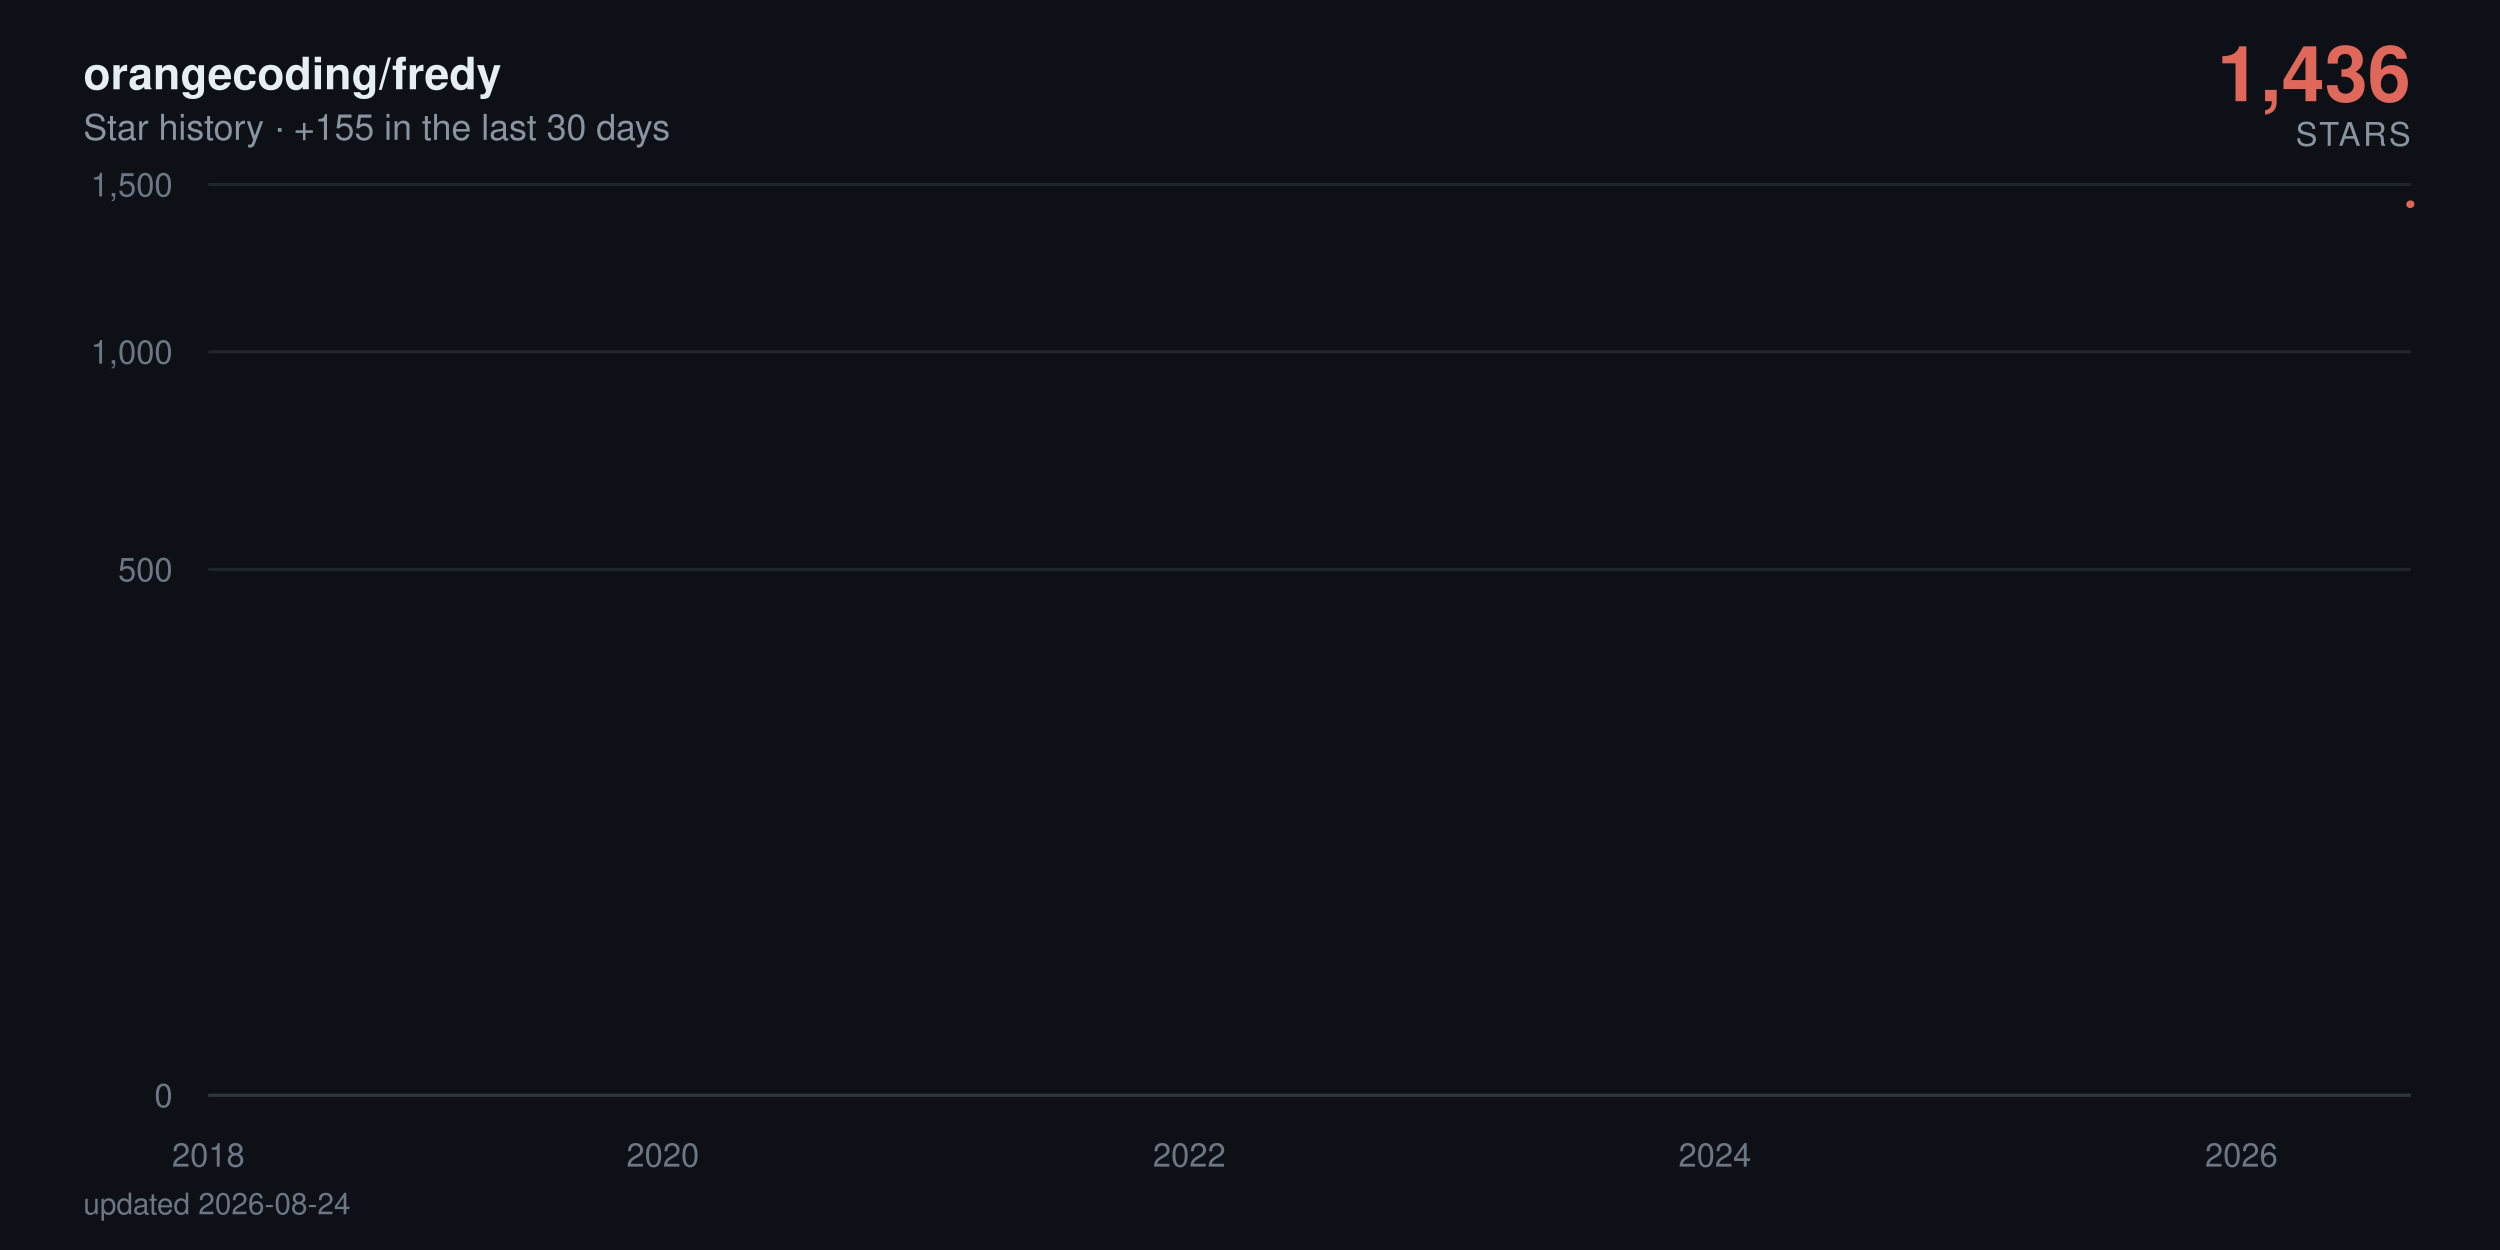
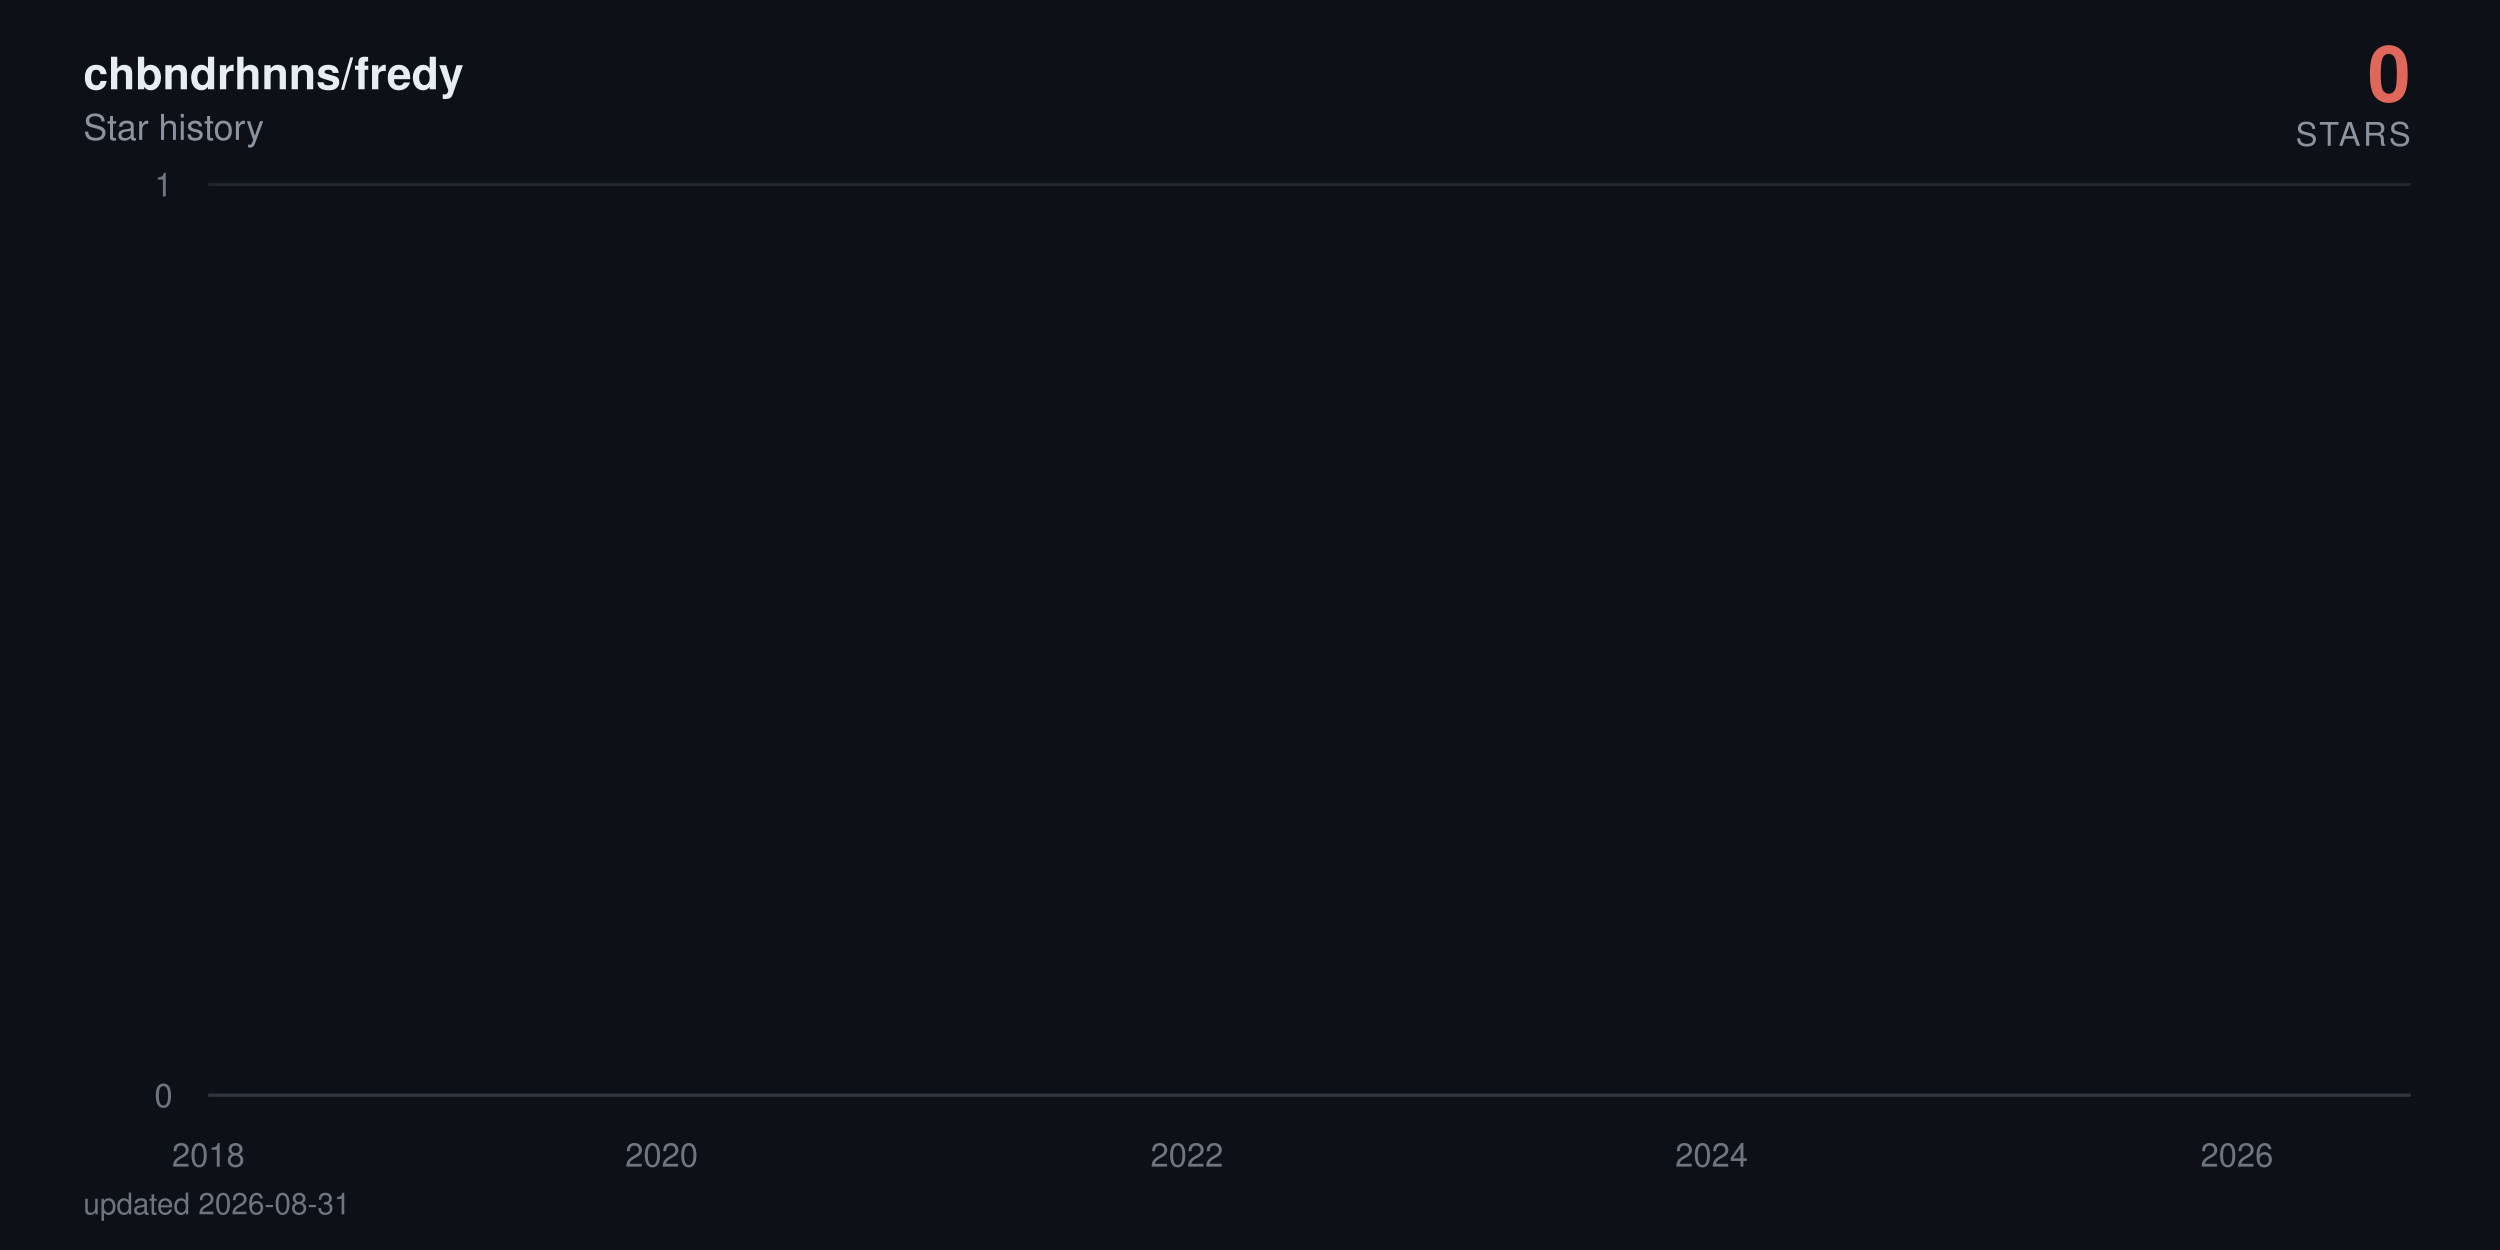
- <svg xmlns="http://www.w3.org/2000/svg" viewBox="0 0 840 420" width="840" height="420" role="img" aria-label="orangecoding/fredy star history: 1,436 stars">
+ <svg xmlns="http://www.w3.org/2000/svg" viewBox="0 0 840 420" width="840" height="420" role="img" aria-label="chbndrhnns/fredy star history: 0 stars">
  <defs>
    <linearGradient id="area" x1="0" y1="0" x2="0" y2="1">
      <stop offset="0%" stop-color="#e0685a" stop-opacity="0.38" />
      <stop offset="100%" stop-color="#e0685a" stop-opacity="0" />
    </linearGradient>
  </defs>
  <style>
    text { font-family: -apple-system, BlinkMacSystemFont, 'Segoe UI', Helvetica, Arial, sans-serif; }
    .tick { fill: #6e7681; font-size: 11px; }
    .title { fill: #e6edf3; font-size: 15px; font-weight: 600; }
    .subtitle { fill: #8b949e; font-size: 12px; }
    .total { fill: #e0685a; font-size: 26px; font-weight: 700; }
    .total-label { fill: #8b949e; font-size: 11px; letter-spacing: 0.08em; }
    .milestone-label { fill: #8b949e; font-size: 10px; font-weight: 600; }
    .footer { fill: #6e7681; font-size: 10px; }

-     .line { stroke-dasharray: 894; stroke-dashoffset: 894; animation: draw 2.4s cubic-bezier(0.22, 0.61, 0.36, 1) forwards; }
+     .line { stroke-dasharray: 23025; stroke-dashoffset: 23025; animation: draw 2.4s cubic-bezier(0.22, 0.61, 0.36, 1) forwards; }
    .fill { opacity: 0; animation: appear 1.4s ease-out 0.9s forwards; }
    .milestone { opacity: 0; animation: appear 0.6s ease-out 1.9s forwards; }
    .end { opacity: 0; animation: appear 0.5s ease-out 2.3s forwards; }
-     .halo { transform-origin: 810px 68.6px; animation: pulse 2.8s ease-in-out 2.8s infinite; }
+     .halo { transform-origin: 810px 368px; animation: pulse 2.8s ease-in-out 2.8s infinite; }

    @keyframes draw { to { stroke-dashoffset: 0; } }
    @keyframes appear { to { opacity: 1; } }
    @keyframes pulse { 0%, 100% { transform: scale(1); opacity: 0.22; } 50% { transform: scale(1.5); opacity: 0.05; } }

    @media (prefers-reduced-motion: reduce) {
      .line { stroke-dashoffset: 0; animation: none; }
      .fill, .milestone, .end { opacity: 1; animation: none; }
      .halo { animation: none; }
    }
  </style>
  <rect width="840" height="420" fill="#0d1117" />
-   <text x="28" y="30" class="title">orangecoding/fredy</text>
-   <text x="28" y="47" class="subtitle">Star history · +155 in the last 30 days</text>
-   <text x="810" y="34" text-anchor="end" class="total">1,436</text>
+   <text x="28" y="30" class="title">chbndrhnns/fredy</text>
+   <text x="28" y="47" class="subtitle">Star history</text>
+   <text x="810" y="34" text-anchor="end" class="total">0</text>
  <text x="810" y="49" text-anchor="end" class="total-label">STARS</text>
  <line x1="70" y1="368" x2="810" y2="368" stroke="#21262d" stroke-width="1" />
  <text x="58" y="372" text-anchor="end" class="tick">0</text>
-   <line x1="70" y1="191.3" x2="810" y2="191.3" stroke="#21262d" stroke-width="1" />
-   <text x="58" y="195.3" text-anchor="end" class="tick">500</text>
-   <line x1="70" y1="118.2" x2="810" y2="118.2" stroke="#21262d" stroke-width="1" />
-   <text x="58" y="122.2" text-anchor="end" class="tick">1,000</text>
  <line x1="70" y1="62" x2="810" y2="62" stroke="#21262d" stroke-width="1" />
-   <text x="58" y="66" text-anchor="end" class="tick">1,500</text>
+   <text x="58" y="66" text-anchor="end" class="tick">1</text>
  <line x1="70" y1="368" x2="810" y2="368" stroke="#30363d" stroke-width="1" />
  <text x="70" y="392" text-anchor="middle" class="tick">2018</text>
-   <text x="222.7" y="392" text-anchor="middle" class="tick">2020</text>
-   <text x="399.6" y="392" text-anchor="middle" class="tick">2022</text>
-   <text x="576.2" y="392" text-anchor="middle" class="tick">2024</text>
-   <text x="753.1" y="392" text-anchor="middle" class="tick">2026</text>
-   <path class="fill" d="M70,368 70,360.1 L71.7,356.8 L90.1,348.6 L90.3,347.1 L90.6,345.7 L199.2,344.3 L218.8,343 L222,340.6 L222.9,339.5 L226.8,338.4 L227.3,337.4 L234.1,336.4 L237.7,335.4 L258.8,334.5 L266,333.6 L268.9,332.7 L275.2,331.8 L288.8,330.9 L298.9,330.1 L313.9,329.3 L314.4,328.5 L326,327.7 L326.5,326.9 L331.3,326.2 L342.7,325.5 L343.2,324.7 L343.4,324 L346.6,323.3 L347.8,322.6 L350,321.9 L352.6,321.3 L365.2,320.6 L373.9,319.9 L374.9,318 L378.1,317.4 L382.9,316.8 L384.3,315.6 L384.6,315 L385.3,314.4 L386,313.3 L386.3,312.7 L388.7,312.1 L389.2,311.6 L391.4,311 L392.8,310.5 L393.3,309.9 L399.6,309.4 L400.8,308.9 L401.5,308.3 L402.2,307.8 L402.7,307.3 L403.2,306.8 L405.2,306.3 L405.9,305.3 L406.1,304.8 L406.4,304.3 L410,303.8 L410.2,303.3 L411.2,302.8 L411.9,302.4 L414.1,301.9 L415.3,301.4 L417.3,301 L419.9,300.5 L420.4,300 L422.8,299.6 L423.1,298.2 L426.7,297.8 L427.4,297.3 L428.9,296.9 L429.8,296.5 L430.1,296 L432.5,295.6 L434,295.2 L434.2,294.7 L436.6,294.3 L438.1,293.9 L439.5,293 L439.8,292.6 L441.2,292.2 L444.1,291.8 L446.3,291.4 L447.3,291 L448.2,290.6 L448.5,289.8 L449,289.4 L450.6,289 L451.4,288.6 L452.8,288.2 L453.1,287.8 L453.3,287.4 L454,287 L454.8,286.7 L456.5,285.9 L456.7,285.1 L457.2,284.8 L457.9,284.4 L458.1,283.6 L460.8,283.3 L461.1,282.9 L461.8,282.5 L466.6,281.8 L467.3,281.5 L469.8,281.1 L470.2,280.7 L470.7,280.4 L471,280 L473.4,279.7 L477.3,279.3 L478,279 L478.2,278.6 L479.7,278.3 L482.1,277.9 L483.1,277.6 L483.3,277.2 L483.6,276.9 L483.8,276.5 L485,276.2 L486.5,275.9 L488.9,275.5 L489.1,275.2 L490.8,274.8 L491.3,274.5 L494.9,274.2 L498.1,273.9 L498.6,273.5 L500.5,273.2 L500.7,272.9 L501,272.5 L501.5,272.2 L502.7,271.9 L503.4,271.6 L509.5,271.2 L510.9,270.9 L511.6,270.6 L513.1,270.3 L513.3,270 L513.8,269.6 L514.3,269.3 L514.5,269 L516.7,268.7 L517.9,268.4 L522.5,267.7 L532,267.4 L532.7,267.1 L538.5,266.8 L539.9,266.5 L545.3,266.2 L545.7,265.9 L547.9,265.6 L548.2,265.3 L549.9,265 L551.1,264.7 L552.8,264.4 L554.2,264.1 L560,263.8 L561,263.5 L565.6,263.2 L566.1,262.9 L575.8,262.6 L577.7,262 L577.9,261.7 L580.1,261.4 L580.4,261.1 L584,260.8 L584.2,260.5 L584.5,260.2 L586.4,260 L589.1,259.7 L589.8,259.4 L591.5,259.1 L595.6,258.8 L596.1,258.5 L597.3,258.2 L601.9,258 L602.6,257.4 L606.2,257.1 L607.9,256.5 L608.7,256.3 L613,256 L615,255.7 L618.1,255.4 L619.6,255.2 L621.2,254.9 L621.5,254.3 L622,254.1 L622.2,253.8 L622.5,253.5 L622.9,253.2 L623.2,253 L624.2,252.7 L625.1,252.4 L626.8,252.2 L627.8,251.9 L629.5,251.3 L630,251.1 L631.7,250.8 L633.6,250.5 L635.8,250.3 L636.5,250 L637.2,249.8 L639.4,249.5 L642.3,249.2 L644.5,249 L645.2,248.7 L645.4,248.4 L645.9,247.9 L646.7,247.7 L647.4,247.4 L647.9,247.1 L649.3,246.9 L651.7,246.6 L653.9,246.4 L654.9,246.1 L656.8,245.9 L661.7,245.6 L662.6,245.3 L663.6,245.1 L664.8,244.8 L665.3,244.3 L670.1,244.1 L671.3,243.8 L671.8,243.6 L676.9,243.3 L678.8,243.1 L679.6,242.8 L684.4,242.6 L684.7,242.3 L686.1,242.1 L687.3,241.6 L690.9,241.3 L691.7,241.1 L694.6,240.8 L695.8,240.4 L696,240.1 L696.3,239.9 L696.5,239.6 L697.2,238.9 L697.5,238.7 L697.7,238.2 L698,237.9 L698.7,237.7 L699.2,237.5 L700.4,237.2 L700.6,237 L700.9,236.7 L701.6,236.5 L703,236.3 L704.7,236 L705.2,235.8 L705.7,235.6 L706.7,235.1 L708.6,234.6 L709.8,234.4 L710.3,234.2 L710.8,233.9 L713.2,233.7 L713.9,233.5 L714.2,233 L716.8,232.8 L717.1,232.5 L718.8,232.3 L719,232.1 L719.3,231.8 L720,231.6 L720.2,231.4 L720.7,231.2 L720.9,230.9 L721.2,230.7 L721.9,230.2 L722.2,229.8 L722.4,229.6 L722.9,229.1 L723.1,228.7 L724.1,228.4 L724.3,228 L724.6,227.6 L725.3,227.3 L725.5,227.1 L725.8,226.9 L726.3,226.7 L727,224.9 L727.2,224.5 L727.7,223.8 L728,223.6 L729.2,223.4 L729.4,223.2 L729.7,222.7 L729.9,222.3 L730.1,222.1 L730.4,221.5 L730.6,221.2 L730.9,221 L731.4,220.8 L731.6,220.6 L733.5,220.4 L734,219.6 L734.3,219.3 L734.5,219.1 L734.7,218.9 L735,218.5 L735.7,218.1 L736,217.5 L736.2,217.1 L736.7,216.8 L737.2,216.4 L737.4,216 L737.6,215.8 L738.4,215.2 L738.9,214.6 L739.1,214.4 L739.6,214.2 L740.1,214 L740.5,213.6 L740.8,213.4 L741,213.2 L741.3,212.8 L742,212.6 L742.2,212.4 L742.5,212.2 L742.7,211.8 L743,211.6 L744.2,211.4 L744.9,211.2 L745.4,211 L745.6,210.8 L745.9,210.4 L746.1,209.8 L747.3,209.6 L747.6,209.4 L747.8,208.8 L748.1,208.4 L748.5,208.2 L749.7,208 L751.7,207.4 L752.2,207.2 L752.6,207 L752.9,206.5 L753.1,205.9 L753.4,205.1 L753.6,204.9 L754.1,204 L754.3,203.4 L754.6,203 L754.8,202.1 L755.8,201.9 L756.3,201.7 L756.8,201.5 L757,201.3 L757.2,201.1 L757.5,201 L757.7,200.4 L758,200 L758.2,199.8 L758.7,199.1 L759.2,198.9 L759.4,198.4 L759.7,198.2 L760.2,198 L760.4,197.6 L760.6,197.3 L760.9,197.1 L761.1,196.3 L761.4,195.3 L761.6,194.7 L761.8,194.4 L762.1,194.2 L762.3,194 L762.6,193.8 L762.8,193.3 L763.1,192.9 L763.3,192.6 L763.5,192.2 L764,191.9 L764.3,191.2 L764.7,190.8 L765,190.6 L765.2,190.3 L765.5,190.1 L765.7,189.6 L766.2,189.4 L766.4,189.2 L766.7,189 L767.4,188.7 L767.7,188.2 L767.9,188 L768.1,187.7 L768.4,187.3 L768.6,187.1 L768.9,186.8 L769.1,185.6 L769.3,185.1 L769.6,184.9 L769.8,184.7 L770.1,184.2 L770.3,184.1 L770.6,183.9 L771,183.7 L771.5,183.2 L771.8,182.7 L772,182.2 L772.5,181.7 L772.7,181.4 L773,181.2 L773.2,180.7 L773.5,180.5 L773.9,180.2 L774.2,179.7 L774.4,179.2 L774.7,179 L774.9,178.4 L775.2,178.2 L775.6,178 L775.9,177.9 L776.1,177.7 L776.4,177.6 L776.8,177.4 L777.1,176.9 L777.3,176.7 L777.6,176.6 L777.8,176.4 L778.3,176.3 L779.3,176.1 L779.5,175.8 L780.2,175 L780.5,174.5 L781,174.1 L781.2,174 L781.9,173.8 L782.2,173.7 L782.7,173.3 L782.9,173 L783.1,172.9 L783.4,172.7 L783.6,172.1 L784.6,171.9 L784.8,171.6 L785.3,171.3 L785.6,171.1 L785.8,171 L786.5,170.8 L787,170.6 L787.3,170.3 L787.5,170 L787.7,169.8 L788,169.7 L788.2,169.5 L788.5,169.4 L788.7,169.2 L788.9,169.1 L789.2,168.9 L789.4,147.1 L789.7,116.9 L789.9,111.9 L790.2,108 L790.4,106.2 L790.6,104.5 L790.9,104.2 L791.1,103.5 L791.4,102.8 L791.6,102.1 L791.9,101.5 L792.3,101.2 L792.6,100.9 L792.8,100.1 L793.1,97.3 L793.3,96.7 L793.5,95.8 L793.8,95.7 L794,95.6 L794.3,95 L794.5,94.6 L794.8,94.2 L795,93.6 L795.5,93.1 L795.7,92.8 L796,92.6 L796.2,92.4 L796.4,91.7 L796.7,91.4 L796.9,91 L797.2,90.9 L797.4,90.5 L797.7,90.2 L797.9,89.9 L798.1,89 L798.4,88.8 L798.6,88.5 L798.9,88.3 L799.1,88.2 L799.6,88 L800.1,87.7 L800.3,87.4 L800.8,87.3 L801,87 L801.3,86.9 L801.5,86.4 L801.8,86.2 L802,85.9 L802.3,85.7 L802.5,85.3 L802.7,85.2 L803,84.2 L803.2,78 L803.5,75.9 L803.7,75.5 L804,74.8 L804.2,74.5 L804.4,74.1 L804.7,73.6 L804.9,73.4 L805.4,73.3 L805.6,73.2 L805.9,73.1 L806.1,72.8 L806.4,72.5 L806.6,72.4 L806.9,72 L807.1,71.8 L807.3,71.2 L807.6,71.1 L807.8,70.7 L808.1,70.6 L808.3,70.5 L808.5,69.9 L808.8,69.4 L809,69.3 L809.3,69.1 L809.5,68.8 L809.8,68.6 L810,68.6 L810,368 Z" fill="url(#area)" />
-   <path class="line" d="M70,360.1 L71.7,356.8 L90.1,348.6 L90.3,347.1 L90.6,345.7 L199.2,344.3 L218.8,343 L222,340.6 L222.9,339.5 L226.8,338.4 L227.3,337.4 L234.1,336.4 L237.7,335.4 L258.8,334.5 L266,333.6 L268.9,332.7 L275.2,331.8 L288.8,330.9 L298.9,330.1 L313.9,329.3 L314.4,328.5 L326,327.7 L326.5,326.9 L331.3,326.2 L342.7,325.5 L343.2,324.7 L343.4,324 L346.6,323.3 L347.8,322.6 L350,321.9 L352.6,321.3 L365.2,320.6 L373.9,319.9 L374.9,318 L378.1,317.4 L382.9,316.8 L384.3,315.6 L384.6,315 L385.3,314.4 L386,313.3 L386.3,312.7 L388.7,312.1 L389.2,311.6 L391.4,311 L392.8,310.5 L393.3,309.9 L399.6,309.4 L400.8,308.9 L401.5,308.3 L402.2,307.8 L402.7,307.3 L403.2,306.8 L405.2,306.3 L405.9,305.3 L406.1,304.8 L406.4,304.3 L410,303.8 L410.2,303.3 L411.2,302.8 L411.9,302.4 L414.1,301.9 L415.3,301.4 L417.3,301 L419.9,300.5 L420.4,300 L422.8,299.6 L423.1,298.2 L426.7,297.8 L427.4,297.3 L428.9,296.9 L429.8,296.5 L430.1,296 L432.5,295.6 L434,295.2 L434.2,294.7 L436.6,294.3 L438.1,293.9 L439.5,293 L439.8,292.6 L441.2,292.2 L444.1,291.8 L446.3,291.4 L447.3,291 L448.2,290.6 L448.5,289.8 L449,289.4 L450.6,289 L451.4,288.6 L452.8,288.2 L453.1,287.8 L453.3,287.4 L454,287 L454.8,286.7 L456.5,285.9 L456.7,285.1 L457.2,284.8 L457.9,284.4 L458.1,283.6 L460.8,283.3 L461.1,282.9 L461.8,282.5 L466.6,281.8 L467.3,281.5 L469.8,281.1 L470.2,280.7 L470.7,280.4 L471,280 L473.4,279.7 L477.3,279.3 L478,279 L478.2,278.6 L479.7,278.3 L482.1,277.9 L483.1,277.6 L483.3,277.2 L483.6,276.9 L483.8,276.5 L485,276.2 L486.5,275.9 L488.9,275.5 L489.1,275.2 L490.8,274.8 L491.3,274.5 L494.9,274.2 L498.1,273.9 L498.6,273.5 L500.5,273.2 L500.7,272.9 L501,272.5 L501.5,272.2 L502.7,271.9 L503.4,271.6 L509.5,271.2 L510.9,270.9 L511.6,270.6 L513.1,270.3 L513.3,270 L513.8,269.6 L514.3,269.3 L514.5,269 L516.7,268.7 L517.9,268.4 L522.5,267.7 L532,267.4 L532.7,267.1 L538.5,266.8 L539.9,266.5 L545.3,266.2 L545.7,265.9 L547.9,265.6 L548.2,265.3 L549.9,265 L551.1,264.7 L552.8,264.4 L554.2,264.1 L560,263.8 L561,263.5 L565.6,263.2 L566.1,262.9 L575.8,262.6 L577.7,262 L577.9,261.7 L580.1,261.4 L580.4,261.1 L584,260.8 L584.2,260.5 L584.5,260.2 L586.4,260 L589.1,259.7 L589.8,259.4 L591.5,259.1 L595.6,258.8 L596.1,258.5 L597.3,258.2 L601.9,258 L602.6,257.4 L606.2,257.1 L607.9,256.5 L608.7,256.3 L613,256 L615,255.7 L618.1,255.4 L619.6,255.2 L621.2,254.9 L621.5,254.3 L622,254.1 L622.2,253.8 L622.5,253.5 L622.9,253.2 L623.2,253 L624.2,252.7 L625.1,252.4 L626.8,252.2 L627.8,251.9 L629.5,251.3 L630,251.1 L631.7,250.8 L633.6,250.5 L635.8,250.3 L636.5,250 L637.2,249.8 L639.4,249.5 L642.3,249.2 L644.5,249 L645.2,248.7 L645.4,248.4 L645.9,247.9 L646.7,247.7 L647.4,247.4 L647.9,247.1 L649.3,246.9 L651.7,246.6 L653.9,246.4 L654.9,246.1 L656.8,245.9 L661.7,245.6 L662.6,245.3 L663.6,245.1 L664.8,244.8 L665.3,244.3 L670.1,244.1 L671.3,243.8 L671.8,243.6 L676.9,243.3 L678.8,243.1 L679.6,242.8 L684.4,242.6 L684.7,242.3 L686.1,242.1 L687.3,241.6 L690.9,241.3 L691.7,241.1 L694.6,240.8 L695.8,240.4 L696,240.1 L696.3,239.9 L696.5,239.6 L697.2,238.9 L697.5,238.7 L697.7,238.2 L698,237.9 L698.7,237.7 L699.2,237.5 L700.4,237.2 L700.6,237 L700.9,236.7 L701.6,236.5 L703,236.3 L704.7,236 L705.2,235.8 L705.7,235.6 L706.7,235.1 L708.6,234.6 L709.8,234.4 L710.3,234.2 L710.8,233.9 L713.2,233.7 L713.9,233.5 L714.2,233 L716.8,232.8 L717.1,232.5 L718.8,232.3 L719,232.1 L719.3,231.8 L720,231.6 L720.2,231.4 L720.7,231.2 L720.9,230.9 L721.2,230.7 L721.9,230.2 L722.2,229.8 L722.4,229.6 L722.9,229.1 L723.1,228.7 L724.1,228.4 L724.3,228 L724.6,227.6 L725.3,227.3 L725.5,227.1 L725.8,226.9 L726.3,226.7 L727,224.9 L727.2,224.5 L727.7,223.8 L728,223.6 L729.2,223.4 L729.4,223.2 L729.7,222.7 L729.9,222.3 L730.1,222.1 L730.4,221.5 L730.6,221.2 L730.9,221 L731.4,220.8 L731.6,220.6 L733.5,220.4 L734,219.6 L734.3,219.3 L734.5,219.1 L734.7,218.9 L735,218.5 L735.7,218.1 L736,217.5 L736.2,217.1 L736.7,216.8 L737.2,216.4 L737.4,216 L737.6,215.8 L738.4,215.2 L738.9,214.6 L739.1,214.4 L739.6,214.2 L740.1,214 L740.5,213.6 L740.8,213.4 L741,213.2 L741.3,212.8 L742,212.6 L742.2,212.4 L742.5,212.2 L742.7,211.8 L743,211.6 L744.2,211.4 L744.9,211.2 L745.4,211 L745.6,210.8 L745.9,210.4 L746.1,209.8 L747.3,209.6 L747.6,209.4 L747.8,208.8 L748.1,208.4 L748.5,208.2 L749.7,208 L751.7,207.4 L752.2,207.2 L752.6,207 L752.9,206.5 L753.1,205.9 L753.4,205.1 L753.6,204.9 L754.1,204 L754.3,203.4 L754.6,203 L754.8,202.1 L755.8,201.9 L756.3,201.7 L756.8,201.5 L757,201.3 L757.2,201.1 L757.5,201 L757.7,200.4 L758,200 L758.2,199.8 L758.7,199.1 L759.2,198.9 L759.4,198.4 L759.7,198.2 L760.2,198 L760.4,197.6 L760.6,197.3 L760.9,197.1 L761.1,196.3 L761.4,195.3 L761.6,194.7 L761.8,194.4 L762.1,194.2 L762.3,194 L762.6,193.8 L762.8,193.3 L763.1,192.9 L763.3,192.6 L763.5,192.2 L764,191.9 L764.3,191.2 L764.7,190.8 L765,190.6 L765.2,190.3 L765.5,190.1 L765.7,189.6 L766.2,189.4 L766.4,189.2 L766.7,189 L767.4,188.7 L767.7,188.2 L767.9,188 L768.1,187.7 L768.4,187.3 L768.6,187.1 L768.9,186.8 L769.1,185.6 L769.3,185.1 L769.6,184.9 L769.8,184.7 L770.1,184.2 L770.3,184.1 L770.6,183.9 L771,183.7 L771.5,183.2 L771.8,182.7 L772,182.2 L772.5,181.7 L772.7,181.4 L773,181.2 L773.2,180.7 L773.5,180.5 L773.9,180.2 L774.2,179.7 L774.4,179.2 L774.7,179 L774.9,178.4 L775.2,178.2 L775.6,178 L775.9,177.9 L776.1,177.7 L776.4,177.6 L776.8,177.4 L777.1,176.9 L777.3,176.7 L777.6,176.6 L777.8,176.4 L778.3,176.3 L779.3,176.1 L779.5,175.8 L780.2,175 L780.5,174.5 L781,174.1 L781.2,174 L781.9,173.8 L782.2,173.7 L782.7,173.3 L782.9,173 L783.1,172.9 L783.4,172.7 L783.6,172.1 L784.6,171.9 L784.8,171.6 L785.3,171.3 L785.6,171.1 L785.8,171 L786.5,170.8 L787,170.6 L787.3,170.3 L787.5,170 L787.7,169.8 L788,169.7 L788.2,169.5 L788.5,169.4 L788.7,169.2 L788.9,169.1 L789.2,168.9 L789.4,147.1 L789.7,116.9 L789.9,111.9 L790.2,108 L790.4,106.2 L790.6,104.5 L790.9,104.2 L791.1,103.5 L791.4,102.8 L791.6,102.1 L791.9,101.5 L792.3,101.2 L792.6,100.9 L792.8,100.1 L793.1,97.3 L793.3,96.7 L793.5,95.8 L793.8,95.7 L794,95.6 L794.3,95 L794.5,94.6 L794.8,94.2 L795,93.6 L795.5,93.1 L795.7,92.8 L796,92.6 L796.2,92.4 L796.4,91.7 L796.7,91.4 L796.9,91 L797.2,90.9 L797.4,90.5 L797.7,90.2 L797.9,89.9 L798.1,89 L798.4,88.8 L798.6,88.5 L798.9,88.3 L799.1,88.2 L799.6,88 L800.1,87.7 L800.3,87.4 L800.8,87.3 L801,87 L801.3,86.9 L801.5,86.4 L801.8,86.2 L802,85.9 L802.3,85.7 L802.5,85.3 L802.7,85.2 L803,84.2 L803.2,78 L803.5,75.9 L803.7,75.5 L804,74.8 L804.2,74.5 L804.4,74.1 L804.7,73.6 L804.9,73.4 L805.4,73.3 L805.6,73.2 L805.9,73.1 L806.1,72.8 L806.4,72.5 L806.6,72.4 L806.9,72 L807.1,71.8 L807.3,71.2 L807.6,71.1 L807.8,70.7 L808.1,70.6 L808.3,70.5 L808.5,69.9 L808.8,69.4 L809,69.3 L809.3,69.1 L809.5,68.8 L809.8,68.6 L810,68.6" fill="none" stroke="#e0685a" stroke-width="2.5" stroke-linecap="round" stroke-linejoin="round" />
+   <text x="222.3" y="392" text-anchor="middle" class="tick">2020</text>
+   <text x="398.8" y="392" text-anchor="middle" class="tick">2022</text>
+   <text x="575.1" y="392" text-anchor="middle" class="tick">2024</text>
+   <text x="751.6" y="392" text-anchor="middle" class="tick">2026</text>
+   <path class="fill" d="M70,368 70,62 L71.7,-64.7 L90,-381.5 L90.3,-441.6 L90.5,-497.5 L198.9,-550 L218.5,-599.7 L221.6,-692 L222.6,-735.3 L226.5,-776.9 L226.9,-817.1 L233.7,-856 L237.3,-893.7 L258.3,-930.2 L265.6,-965.8 L268.5,-1000.5 L274.7,-1034.3 L288.3,-1067.3 L298.4,-1099.5 L313.4,-1131.1 L313.8,-1162 L325.4,-1192.3 L325.9,-1222 L330.8,-1251.2 L342.1,-1279.9 L342.6,-1308 L342.8,-1335.7 L346,-1363 L347.2,-1389.8 L349.3,-1416.3 L352,-1442.3 L364.6,-1468 L373.2,-1493.3 L374.2,-1567.3 L377.3,-1591.4 L382.2,-1615.1 L383.6,-1661.8 L383.9,-1684.7 L384.6,-1707.4 L385.3,-1752 L385.6,-1774 L388,-1795.7 L388.5,-1817.3 L390.6,-1838.6 L392.1,-1859.7 L392.6,-1880.6 L398.8,-1901.4 L400,-1921.9 L400.8,-1942.2 L401.5,-1962.4 L402,-1982.4 L402.5,-2002.3 L404.4,-2021.9 L405.1,-2060.8 L405.4,-2080 L405.6,-2099.1 L409.2,-2118 L409.5,-2136.7 L410.4,-2155.3 L411.1,-2173.8 L413.3,-2192.2 L414.5,-2210.4 L416.5,-2228.5 L419.1,-2246.5 L419.6,-2264.3 L422,-2282 L422.3,-2334.5 L425.9,-2351.8 L426.6,-2368.9 L428,-2386 L429,-2402.9 L429.3,-2419.8 L431.7,-2436.5 L433.1,-2453.2 L433.4,-2469.7 L435.8,-2486.2 L437.2,-2502.5 L438.7,-2535 L438.9,-2551.1 L440.4,-2567 L443.3,-2583 L445.4,-2598.8 L446.4,-2614.5 L447.4,-2630.2 L447.6,-2661.2 L448.1,-2676.7 L449.8,-2692 L450.5,-2707.3 L452,-2722.4 L452.2,-2737.6 L452.4,-2752.6 L453.2,-2767.6 L453.9,-2782.5 L455.6,-2812 L455.8,-2841.4 L456.3,-2855.9 L457,-2870.4 L457.3,-2899.2 L459.9,-2913.5 L460.2,-2927.7 L460.9,-2941.9 L465.7,-2970.1 L466.4,-2984.1 L468.9,-2998 L469.3,-3011.9 L469.8,-3025.7 L470.1,-3039.5 L472.5,-3053.2 L476.3,-3066.8 L477.1,-3080.4 L477.3,-3094 L478.8,-3107.5 L481.2,-3120.9 L482.1,-3134.3 L482.4,-3147.7 L482.6,-3161 L482.9,-3174.2 L484.1,-3187.4 L485.5,-3200.5 L487.9,-3213.6 L488.2,-3226.7 L489.9,-3239.7 L490.3,-3252.6 L494,-3265.5 L497.1,-3278.4 L497.6,-3291.2 L499.5,-3304 L499.8,-3316.7 L500,-3329.4 L500.5,-3342.1 L501.7,-3354.7 L502.4,-3367.2 L508.4,-3379.7 L509.9,-3392.2 L510.6,-3404.6 L512.1,-3417 L512.3,-3429.4 L512.8,-3441.7 L513.3,-3453.9 L513.5,-3466.2 L515.7,-3478.4 L516.9,-3490.5 L521.5,-3514.7 L530.9,-3526.7 L531.6,-3538.7 L537.4,-3550.7 L538.9,-3562.6 L544.2,-3574.5 L544.7,-3586.4 L546.8,-3598.2 L547.1,-3610 L548.8,-3621.8 L550,-3633.5 L551.7,-3645.2 L553.1,-3656.8 L558.9,-3668.4 L559.9,-3680 L564.5,-3691.5 L564.9,-3703.1 L574.6,-3714.5 L576.5,-3737.4 L576.8,-3748.8 L578.9,-3760.2 L579.2,-3771.5 L582.8,-3782.8 L583.1,-3794 L583.3,-3805.3 L585.2,-3816.5 L587.9,-3827.7 L588.6,-3838.8 L590.3,-3849.9 L594.4,-3861 L594.9,-3872.1 L596.1,-3883.1 L600.7,-3894.1 L601.4,-3916 L605,-3926.9 L606.7,-3948.7 L607.4,-3959.5 L611.8,-3970.3 L613.7,-3981.1 L616.9,-3991.8 L618.3,-4002.6 L620,-4013.3 L620.2,-4034.6 L620.7,-4045.2 L621,-4055.8 L621.2,-4066.4 L621.7,-4076.9 L621.9,-4087.4 L622.9,-4097.9 L623.9,-4108.4 L625.5,-4118.8 L626.5,-4129.3 L628.2,-4150 L628.7,-4160.4 L630.4,-4170.7 L632.3,-4181 L634.5,-4191.3 L635.2,-4201.6 L635.9,-4211.8 L638.1,-4222 L641,-4232.2 L643.2,-4242.4 L643.9,-4252.5 L644.1,-4262.6 L644.6,-4282.8 L645.3,-4292.9 L646.1,-4302.9 L646.5,-4312.9 L648,-4322.9 L650.4,-4332.9 L652.6,-4342.8 L653.5,-4352.7 L655.5,-4362.6 L660.3,-4372.5 L661.3,-4382.4 L662.2,-4392.2 L663.4,-4402.1 L663.9,-4421.7 L668.8,-4431.4 L670,-4441.2 L670.5,-4450.9 L675.5,-4460.6 L677.5,-4470.3 L678.2,-4480 L683,-4489.6 L683.2,-4499.2 L684.7,-4508.8 L685.9,-4528 L689.5,-4537.6 L690.2,-4547.1 L693.1,-4556.6 L694.4,-4575.6 L694.6,-4585 L694.8,-4594.5 L695.1,-4603.9 L695.8,-4632.1 L696,-4641.4 L696.3,-4660.1 L696.5,-4669.4 L697.2,-4678.7 L697.7,-4687.9 L698.9,-4697.2 L699.2,-4706.4 L699.4,-4715.7 L700.1,-4724.9 L701.6,-4734 L703.3,-4743.2 L703.8,-4752.4 L704.3,-4761.5 L705.2,-4779.7 L707.1,-4797.9 L708.4,-4806.9 L708.8,-4816 L709.3,-4825 L711.7,-4834 L712.5,-4843 L712.7,-4860.9 L715.4,-4869.9 L715.6,-4878.8 L717.3,-4887.7 L717.5,-4896.6 L717.8,-4905.5 L718.5,-4914.4 L718.7,-4923.2 L719.2,-4932.1 L719.5,-4940.9 L719.7,-4949.7 L720.4,-4967.3 L720.7,-4984.8 L720.9,-4993.6 L721.4,-5011 L721.6,-5028.4 L722.6,-5037 L722.8,-5054.3 L723.1,-5071.6 L723.8,-5080.2 L724,-5088.8 L724.3,-5097.3 L724.8,-5105.9 L725.5,-5173.9 L725.7,-5190.8 L726.2,-5216 L726.5,-5224.4 L727.7,-5232.7 L727.9,-5241.1 L728.2,-5257.7 L728.4,-5274.4 L728.6,-5282.7 L728.9,-5307.5 L729.1,-5315.7 L729.4,-5323.9 L729.8,-5332.1 L730.1,-5340.4 L732,-5348.6 L732.5,-5381.2 L732.7,-5389.4 L733,-5397.5 L733.2,-5405.6 L733.5,-5421.8 L734.2,-5437.9 L734.4,-5462.1 L734.7,-5478.1 L735.2,-5486.1 L735.6,-5502.1 L735.9,-5518 L736.1,-5526 L736.8,-5549.8 L737.3,-5573.4 L737.6,-5581.3 L738.1,-5589.2 L738.5,-5597 L739,-5612.7 L739.3,-5620.5 L739.5,-5628.4 L739.7,-5643.9 L740.5,-5651.7 L740.7,-5659.5 L740.9,-5667.3 L741.2,-5682.8 L741.4,-5690.5 L742.6,-5698.2 L743.4,-5705.9 L743.8,-5713.6 L744.1,-5721.3 L744.3,-5736.7 L744.6,-5759.6 L745.8,-5767.3 L746,-5774.9 L746.3,-5797.7 L746.5,-5812.9 L747,-5820.5 L748.2,-5828 L750.1,-5850.7 L750.6,-5858.2 L751.1,-5865.7 L751.3,-5888.2 L751.6,-5910.6 L751.8,-5940.4 L752.1,-5947.8 L752.5,-5984.7 L752.8,-6006.8 L753,-6021.5 L753.3,-6058 L754.2,-6065.3 L754.7,-6072.6 L755.2,-6079.8 L755.4,-6087.1 L755.7,-6094.3 L755.9,-6101.6 L756.2,-6123.2 L756.4,-6137.6 L756.6,-6144.8 L757.1,-6173.5 L757.6,-6180.7 L757.8,-6202.1 L758.1,-6209.2 L758.6,-6216.3 L758.8,-6230.5 L759.1,-6244.7 L759.3,-6251.8 L759.5,-6280 L759.8,-6322.1 L760,-6343.1 L760.3,-6357 L760.5,-6364 L760.7,-6371 L761,-6377.9 L761.2,-6398.7 L761.5,-6412.5 L761.7,-6426.3 L762,-6440.1 L762.4,-6453.8 L762.7,-6481.2 L763.2,-6494.9 L763.4,-6501.7 L763.6,-6515.3 L763.9,-6522.1 L764.1,-6542.5 L764.6,-6549.2 L764.9,-6556 L765.1,-6562.7 L765.8,-6576.2 L766.1,-6596.4 L766.3,-6603.2 L766.5,-6616.6 L766.8,-6630 L767,-6636.7 L767.3,-6650 L767.5,-6696.6 L767.7,-6716.4 L768,-6723 L768.2,-6729.6 L768.5,-6749.4 L768.7,-6756 L769,-6762.5 L769.4,-6769.1 L769.9,-6788.7 L770.2,-6808.3 L770.4,-6827.9 L770.9,-6847.4 L771.1,-6860.3 L771.4,-6866.8 L771.6,-6886.2 L771.9,-6892.7 L772.3,-6905.5 L772.6,-6924.8 L772.8,-6944.1 L773.1,-6950.5 L773.3,-6976 L773.5,-6982.4 L774,-6988.7 L774.3,-6995.1 L774.5,-7001.5 L774.8,-7007.8 L775.2,-7014.2 L775.5,-7033.2 L775.7,-7039.5 L776,-7045.8 L776.2,-7052.1 L776.7,-7058.4 L777.6,-7064.7 L777.9,-7077.3 L778.6,-7108.7 L778.9,-7127.4 L779.3,-7139.9 L779.6,-7146.2 L780.3,-7152.4 L780.5,-7158.6 L781,-7171 L781.3,-7183.4 L781.5,-7189.6 L781.8,-7195.8 L782,-7220.6 L783,-7226.7 L783.2,-7239 L783.7,-7251.3 L783.9,-7257.5 L784.2,-7263.6 L784.9,-7269.8 L785.4,-7275.9 L785.6,-7288.1 L785.9,-7300.3 L786.1,-7306.4 L786.3,-7312.5 L786.6,-7318.6 L786.8,-7324.7 L787.1,-7330.8 L787.3,-7336.9 L787.5,-7343 L787.8,-8189.1 L788,-9356.8 L788.3,-9552.3 L788.5,-9702.1 L788.8,-9771.6 L789,-9836.1 L789.2,-9849.8 L789.5,-9877.3 L789.7,-9904.7 L790,-9932 L790.2,-9954.7 L790.7,-9963.7 L790.9,-9977.3 L791.2,-10009 L791.4,-10116.7 L791.7,-10139 L791.9,-10174.6 L792.1,-10179 L792.4,-10183.5 L792.6,-10205.6 L792.9,-10218.9 L793.1,-10236.6 L793.3,-10258.6 L793.8,-10280.6 L794.1,-10289.4 L794.3,-10298.2 L794.5,-10307 L794.8,-10333.3 L795,-10346.4 L795.3,-10359.5 L795.5,-10363.8 L795.8,-10381.3 L796,-10390 L796.2,-10403 L796.5,-10437.7 L796.7,-10446.4 L797,-10455.1 L797.2,-10463.7 L797.4,-10468 L797.9,-10476.7 L798.4,-10489.6 L798.7,-10498.2 L799.1,-10502.5 L799.4,-10515.5 L799.6,-10519.8 L799.9,-10536.9 L800.1,-10545.5 L800.3,-10558.4 L800.6,-10567 L800.8,-10579.8 L801.1,-10584.1 L801.3,-10622.5 L801.5,-10862.7 L801.8,-10945.7 L802,-10962.3 L802.3,-10987 L802.5,-10999.4 L802.8,-11015.9 L803,-11032.3 L803.2,-11040.5 L803.7,-11044.6 L804,-11048.7 L804.2,-11052.8 L804.4,-11065.1 L804.7,-11077.4 L804.9,-11081.5 L805.2,-11097.8 L805.4,-11101.9 L805.7,-11126.4 L805.9,-11130.4 L806.1,-11146.7 L806.4,-11150.8 L806.6,-11154.8 L806.9,-11179.2 L807.1,-11195.4 L807.3,-11199.4 L807.6,-11207.5 L807.8,-11219.7 L808.1,-11227.7 L808.3,-11227.7 L810,368 L810,368 Z" fill="url(#area)" />
+   <path class="line" d="M70,62 L71.7,-64.7 L90,-381.5 L90.3,-441.6 L90.5,-497.5 L198.9,-550 L218.5,-599.7 L221.6,-692 L222.6,-735.3 L226.5,-776.9 L226.9,-817.1 L233.7,-856 L237.3,-893.7 L258.3,-930.2 L265.6,-965.8 L268.5,-1000.5 L274.7,-1034.3 L288.3,-1067.3 L298.4,-1099.5 L313.4,-1131.1 L313.8,-1162 L325.4,-1192.3 L325.9,-1222 L330.8,-1251.2 L342.1,-1279.9 L342.6,-1308 L342.8,-1335.7 L346,-1363 L347.2,-1389.8 L349.3,-1416.3 L352,-1442.3 L364.6,-1468 L373.2,-1493.3 L374.2,-1567.3 L377.3,-1591.4 L382.2,-1615.1 L383.6,-1661.8 L383.9,-1684.7 L384.6,-1707.4 L385.3,-1752 L385.6,-1774 L388,-1795.7 L388.5,-1817.3 L390.6,-1838.6 L392.1,-1859.7 L392.6,-1880.6 L398.8,-1901.4 L400,-1921.9 L400.8,-1942.2 L401.5,-1962.4 L402,-1982.4 L402.5,-2002.3 L404.4,-2021.9 L405.1,-2060.8 L405.4,-2080 L405.6,-2099.1 L409.2,-2118 L409.5,-2136.7 L410.4,-2155.3 L411.1,-2173.8 L413.3,-2192.2 L414.5,-2210.4 L416.5,-2228.5 L419.1,-2246.5 L419.6,-2264.3 L422,-2282 L422.3,-2334.5 L425.9,-2351.8 L426.6,-2368.9 L428,-2386 L429,-2402.9 L429.3,-2419.8 L431.7,-2436.5 L433.1,-2453.2 L433.4,-2469.7 L435.8,-2486.2 L437.2,-2502.5 L438.7,-2535 L438.9,-2551.1 L440.4,-2567 L443.3,-2583 L445.4,-2598.8 L446.4,-2614.5 L447.4,-2630.2 L447.6,-2661.2 L448.1,-2676.7 L449.8,-2692 L450.5,-2707.3 L452,-2722.4 L452.2,-2737.6 L452.4,-2752.6 L453.2,-2767.6 L453.9,-2782.5 L455.6,-2812 L455.8,-2841.4 L456.3,-2855.9 L457,-2870.4 L457.3,-2899.2 L459.9,-2913.5 L460.2,-2927.7 L460.9,-2941.9 L465.7,-2970.1 L466.4,-2984.1 L468.9,-2998 L469.3,-3011.9 L469.8,-3025.7 L470.1,-3039.5 L472.5,-3053.2 L476.3,-3066.8 L477.1,-3080.4 L477.3,-3094 L478.8,-3107.5 L481.2,-3120.9 L482.1,-3134.3 L482.4,-3147.7 L482.6,-3161 L482.9,-3174.2 L484.1,-3187.4 L485.5,-3200.5 L487.9,-3213.6 L488.2,-3226.7 L489.9,-3239.7 L490.3,-3252.6 L494,-3265.5 L497.1,-3278.4 L497.6,-3291.2 L499.5,-3304 L499.8,-3316.7 L500,-3329.4 L500.5,-3342.1 L501.7,-3354.7 L502.4,-3367.2 L508.4,-3379.7 L509.9,-3392.2 L510.6,-3404.6 L512.1,-3417 L512.3,-3429.4 L512.8,-3441.7 L513.3,-3453.9 L513.5,-3466.2 L515.7,-3478.4 L516.9,-3490.5 L521.5,-3514.7 L530.9,-3526.7 L531.6,-3538.7 L537.4,-3550.7 L538.9,-3562.6 L544.2,-3574.5 L544.7,-3586.4 L546.8,-3598.2 L547.1,-3610 L548.8,-3621.8 L550,-3633.5 L551.7,-3645.2 L553.1,-3656.8 L558.9,-3668.4 L559.9,-3680 L564.5,-3691.5 L564.9,-3703.1 L574.6,-3714.5 L576.5,-3737.4 L576.8,-3748.8 L578.9,-3760.2 L579.2,-3771.5 L582.8,-3782.8 L583.1,-3794 L583.3,-3805.3 L585.2,-3816.5 L587.9,-3827.7 L588.6,-3838.8 L590.3,-3849.9 L594.4,-3861 L594.9,-3872.1 L596.1,-3883.1 L600.7,-3894.1 L601.4,-3916 L605,-3926.9 L606.7,-3948.7 L607.4,-3959.5 L611.8,-3970.3 L613.7,-3981.1 L616.9,-3991.8 L618.3,-4002.6 L620,-4013.3 L620.2,-4034.6 L620.7,-4045.2 L621,-4055.8 L621.2,-4066.4 L621.7,-4076.9 L621.9,-4087.4 L622.9,-4097.9 L623.9,-4108.4 L625.5,-4118.8 L626.5,-4129.3 L628.2,-4150 L628.7,-4160.4 L630.4,-4170.7 L632.3,-4181 L634.5,-4191.3 L635.2,-4201.6 L635.9,-4211.8 L638.1,-4222 L641,-4232.2 L643.2,-4242.4 L643.9,-4252.5 L644.1,-4262.6 L644.6,-4282.8 L645.3,-4292.9 L646.1,-4302.9 L646.5,-4312.9 L648,-4322.9 L650.4,-4332.9 L652.6,-4342.8 L653.5,-4352.7 L655.5,-4362.6 L660.3,-4372.5 L661.3,-4382.4 L662.2,-4392.2 L663.4,-4402.1 L663.9,-4421.7 L668.8,-4431.4 L670,-4441.2 L670.5,-4450.9 L675.5,-4460.6 L677.5,-4470.3 L678.2,-4480 L683,-4489.6 L683.2,-4499.2 L684.7,-4508.8 L685.9,-4528 L689.5,-4537.6 L690.2,-4547.1 L693.1,-4556.6 L694.4,-4575.6 L694.6,-4585 L694.8,-4594.5 L695.1,-4603.9 L695.8,-4632.1 L696,-4641.4 L696.3,-4660.1 L696.5,-4669.4 L697.2,-4678.7 L697.7,-4687.9 L698.9,-4697.2 L699.2,-4706.4 L699.4,-4715.7 L700.1,-4724.9 L701.6,-4734 L703.3,-4743.2 L703.8,-4752.4 L704.3,-4761.5 L705.2,-4779.7 L707.1,-4797.9 L708.4,-4806.9 L708.8,-4816 L709.3,-4825 L711.7,-4834 L712.5,-4843 L712.7,-4860.9 L715.4,-4869.9 L715.6,-4878.8 L717.3,-4887.7 L717.5,-4896.6 L717.8,-4905.5 L718.5,-4914.4 L718.7,-4923.2 L719.2,-4932.1 L719.5,-4940.9 L719.7,-4949.7 L720.4,-4967.3 L720.7,-4984.8 L720.9,-4993.6 L721.4,-5011 L721.6,-5028.4 L722.6,-5037 L722.8,-5054.3 L723.1,-5071.6 L723.8,-5080.2 L724,-5088.8 L724.3,-5097.3 L724.8,-5105.9 L725.5,-5173.9 L725.7,-5190.8 L726.2,-5216 L726.5,-5224.4 L727.7,-5232.7 L727.9,-5241.1 L728.2,-5257.7 L728.4,-5274.4 L728.6,-5282.7 L728.9,-5307.5 L729.1,-5315.7 L729.4,-5323.9 L729.8,-5332.1 L730.1,-5340.4 L732,-5348.6 L732.5,-5381.2 L732.7,-5389.4 L733,-5397.5 L733.2,-5405.6 L733.5,-5421.8 L734.2,-5437.9 L734.4,-5462.1 L734.7,-5478.1 L735.2,-5486.1 L735.6,-5502.1 L735.9,-5518 L736.1,-5526 L736.8,-5549.8 L737.3,-5573.4 L737.6,-5581.3 L738.1,-5589.2 L738.5,-5597 L739,-5612.7 L739.3,-5620.5 L739.5,-5628.4 L739.7,-5643.9 L740.5,-5651.7 L740.7,-5659.5 L740.9,-5667.3 L741.2,-5682.8 L741.4,-5690.5 L742.6,-5698.2 L743.4,-5705.9 L743.8,-5713.6 L744.1,-5721.3 L744.3,-5736.7 L744.6,-5759.6 L745.8,-5767.3 L746,-5774.9 L746.3,-5797.7 L746.5,-5812.9 L747,-5820.5 L748.2,-5828 L750.1,-5850.7 L750.6,-5858.2 L751.1,-5865.7 L751.3,-5888.2 L751.6,-5910.6 L751.8,-5940.4 L752.1,-5947.8 L752.5,-5984.7 L752.8,-6006.8 L753,-6021.5 L753.3,-6058 L754.2,-6065.3 L754.7,-6072.6 L755.2,-6079.8 L755.4,-6087.1 L755.7,-6094.3 L755.9,-6101.6 L756.2,-6123.2 L756.4,-6137.6 L756.6,-6144.8 L757.1,-6173.5 L757.6,-6180.7 L757.8,-6202.1 L758.1,-6209.2 L758.6,-6216.3 L758.8,-6230.5 L759.1,-6244.7 L759.3,-6251.8 L759.5,-6280 L759.8,-6322.1 L760,-6343.1 L760.3,-6357 L760.5,-6364 L760.7,-6371 L761,-6377.9 L761.2,-6398.7 L761.5,-6412.5 L761.7,-6426.3 L762,-6440.1 L762.4,-6453.8 L762.7,-6481.2 L763.2,-6494.9 L763.4,-6501.7 L763.6,-6515.3 L763.9,-6522.1 L764.1,-6542.5 L764.6,-6549.2 L764.9,-6556 L765.1,-6562.7 L765.8,-6576.2 L766.1,-6596.4 L766.3,-6603.2 L766.5,-6616.6 L766.8,-6630 L767,-6636.7 L767.3,-6650 L767.5,-6696.6 L767.7,-6716.4 L768,-6723 L768.2,-6729.6 L768.5,-6749.4 L768.7,-6756 L769,-6762.5 L769.4,-6769.1 L769.9,-6788.7 L770.2,-6808.3 L770.4,-6827.9 L770.9,-6847.4 L771.1,-6860.3 L771.4,-6866.8 L771.6,-6886.2 L771.9,-6892.7 L772.3,-6905.5 L772.6,-6924.8 L772.8,-6944.1 L773.1,-6950.5 L773.3,-6976 L773.5,-6982.4 L774,-6988.7 L774.3,-6995.1 L774.5,-7001.5 L774.8,-7007.8 L775.2,-7014.2 L775.5,-7033.2 L775.7,-7039.5 L776,-7045.8 L776.2,-7052.1 L776.7,-7058.4 L777.6,-7064.7 L777.9,-7077.3 L778.6,-7108.7 L778.9,-7127.4 L779.3,-7139.9 L779.6,-7146.2 L780.3,-7152.4 L780.5,-7158.6 L781,-7171 L781.3,-7183.4 L781.5,-7189.6 L781.8,-7195.8 L782,-7220.6 L783,-7226.7 L783.2,-7239 L783.7,-7251.3 L783.9,-7257.5 L784.2,-7263.6 L784.9,-7269.8 L785.4,-7275.9 L785.6,-7288.1 L785.9,-7300.3 L786.1,-7306.4 L786.3,-7312.5 L786.6,-7318.6 L786.8,-7324.7 L787.1,-7330.8 L787.3,-7336.9 L787.5,-7343 L787.8,-8189.1 L788,-9356.8 L788.3,-9552.3 L788.5,-9702.1 L788.8,-9771.6 L789,-9836.1 L789.2,-9849.8 L789.5,-9877.3 L789.7,-9904.7 L790,-9932 L790.2,-9954.7 L790.7,-9963.7 L790.9,-9977.3 L791.2,-10009 L791.4,-10116.7 L791.7,-10139 L791.9,-10174.6 L792.1,-10179 L792.4,-10183.5 L792.6,-10205.6 L792.9,-10218.9 L793.1,-10236.6 L793.3,-10258.6 L793.8,-10280.6 L794.1,-10289.4 L794.3,-10298.2 L794.5,-10307 L794.8,-10333.3 L795,-10346.4 L795.3,-10359.5 L795.5,-10363.8 L795.8,-10381.3 L796,-10390 L796.2,-10403 L796.5,-10437.7 L796.7,-10446.4 L797,-10455.1 L797.2,-10463.7 L797.4,-10468 L797.9,-10476.7 L798.4,-10489.6 L798.7,-10498.2 L799.1,-10502.5 L799.4,-10515.5 L799.6,-10519.8 L799.9,-10536.9 L800.1,-10545.5 L800.3,-10558.4 L800.6,-10567 L800.8,-10579.8 L801.1,-10584.1 L801.3,-10622.5 L801.5,-10862.7 L801.8,-10945.7 L802,-10962.3 L802.3,-10987 L802.5,-10999.4 L802.8,-11015.9 L803,-11032.3 L803.2,-11040.5 L803.7,-11044.6 L804,-11048.7 L804.2,-11052.8 L804.4,-11065.1 L804.7,-11077.4 L804.9,-11081.5 L805.2,-11097.8 L805.4,-11101.9 L805.7,-11126.4 L805.9,-11130.4 L806.1,-11146.7 L806.4,-11150.8 L806.6,-11154.8 L806.9,-11179.2 L807.1,-11195.4 L807.3,-11199.4 L807.6,-11207.5 L807.8,-11219.7 L808.1,-11227.7 L808.3,-11227.7 L810,368" fill="none" stroke="#e0685a" stroke-width="2.5" stroke-linecap="round" stroke-linejoin="round" />
  <g class="end">
-     <circle class="halo" cx="810" cy="68.6" r="9" fill="#e0685a" opacity="0.22" />
-     <circle cx="810" cy="68.6" r="4.5" fill="#e0685a" stroke="#0d1117" stroke-width="2" />
+     <circle class="halo" cx="810" cy="368" r="9" fill="#e0685a" opacity="0.22" />
+     <circle cx="810" cy="368" r="4.5" fill="#e0685a" stroke="#0d1117" stroke-width="2" />
  </g>
-   <text x="28" y="408" class="footer">updated 2026-08-24</text>
+   <text x="28" y="408" class="footer">updated 2026-08-31</text>
</svg>
